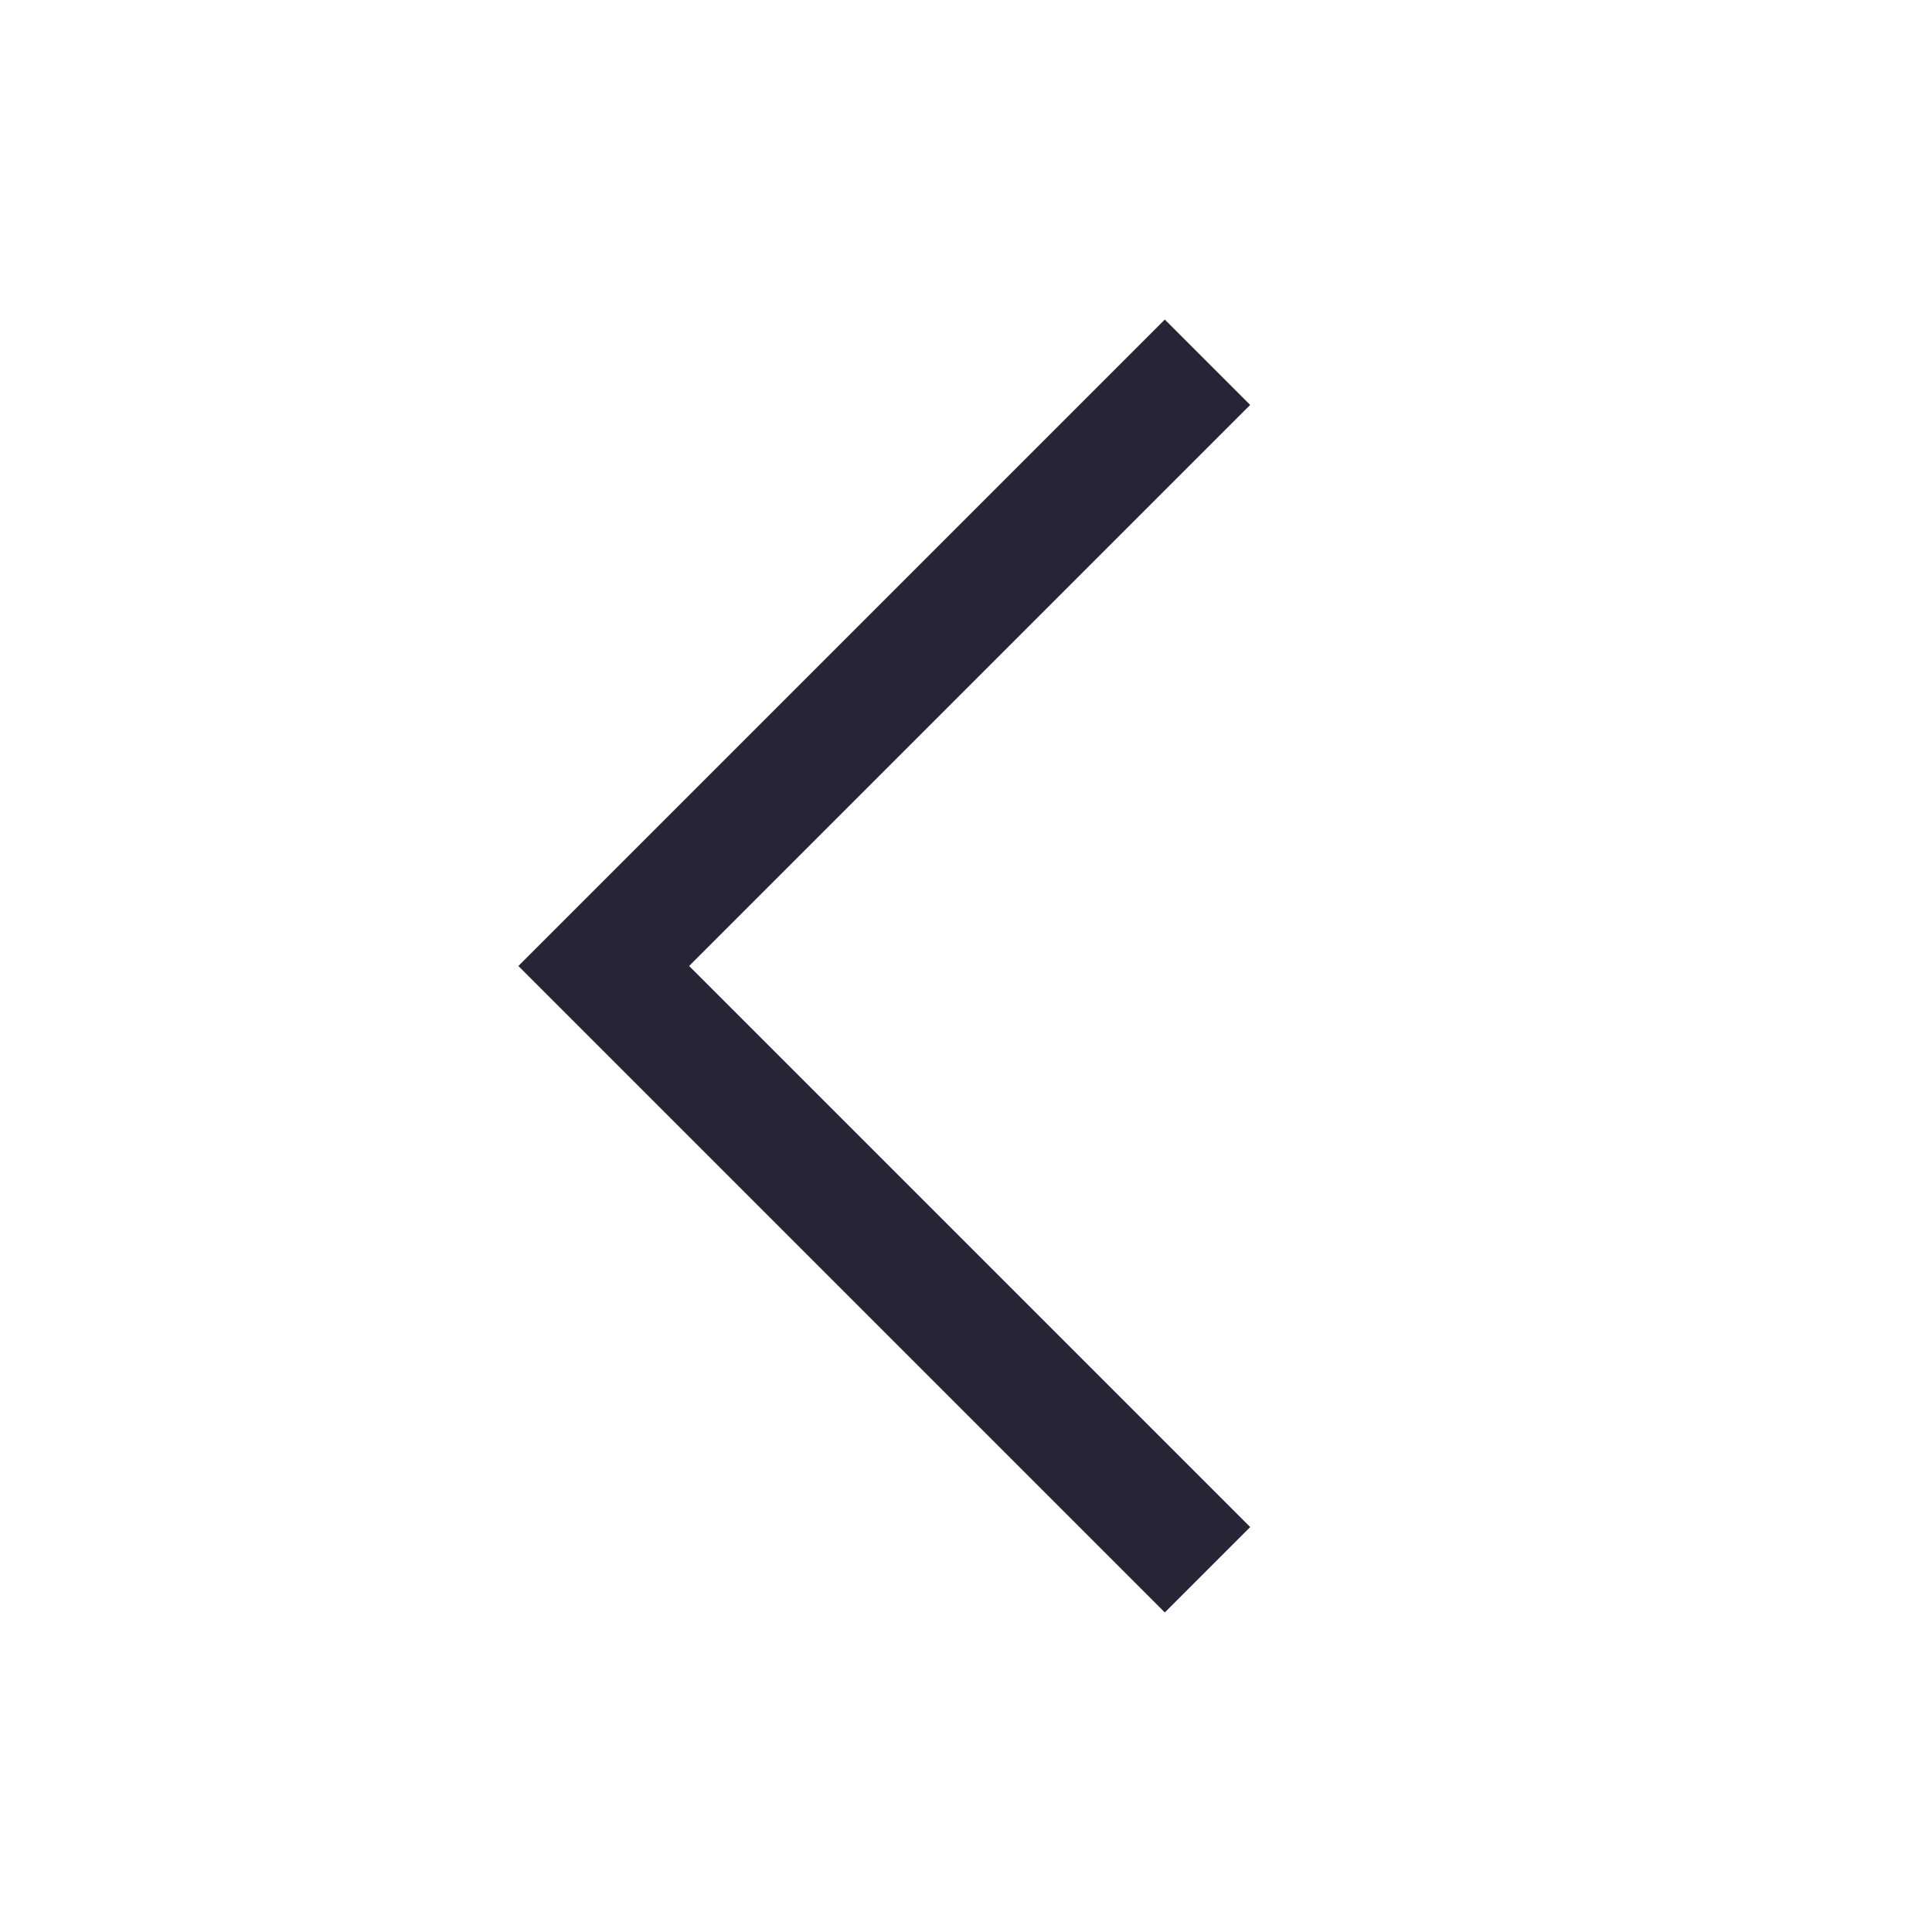
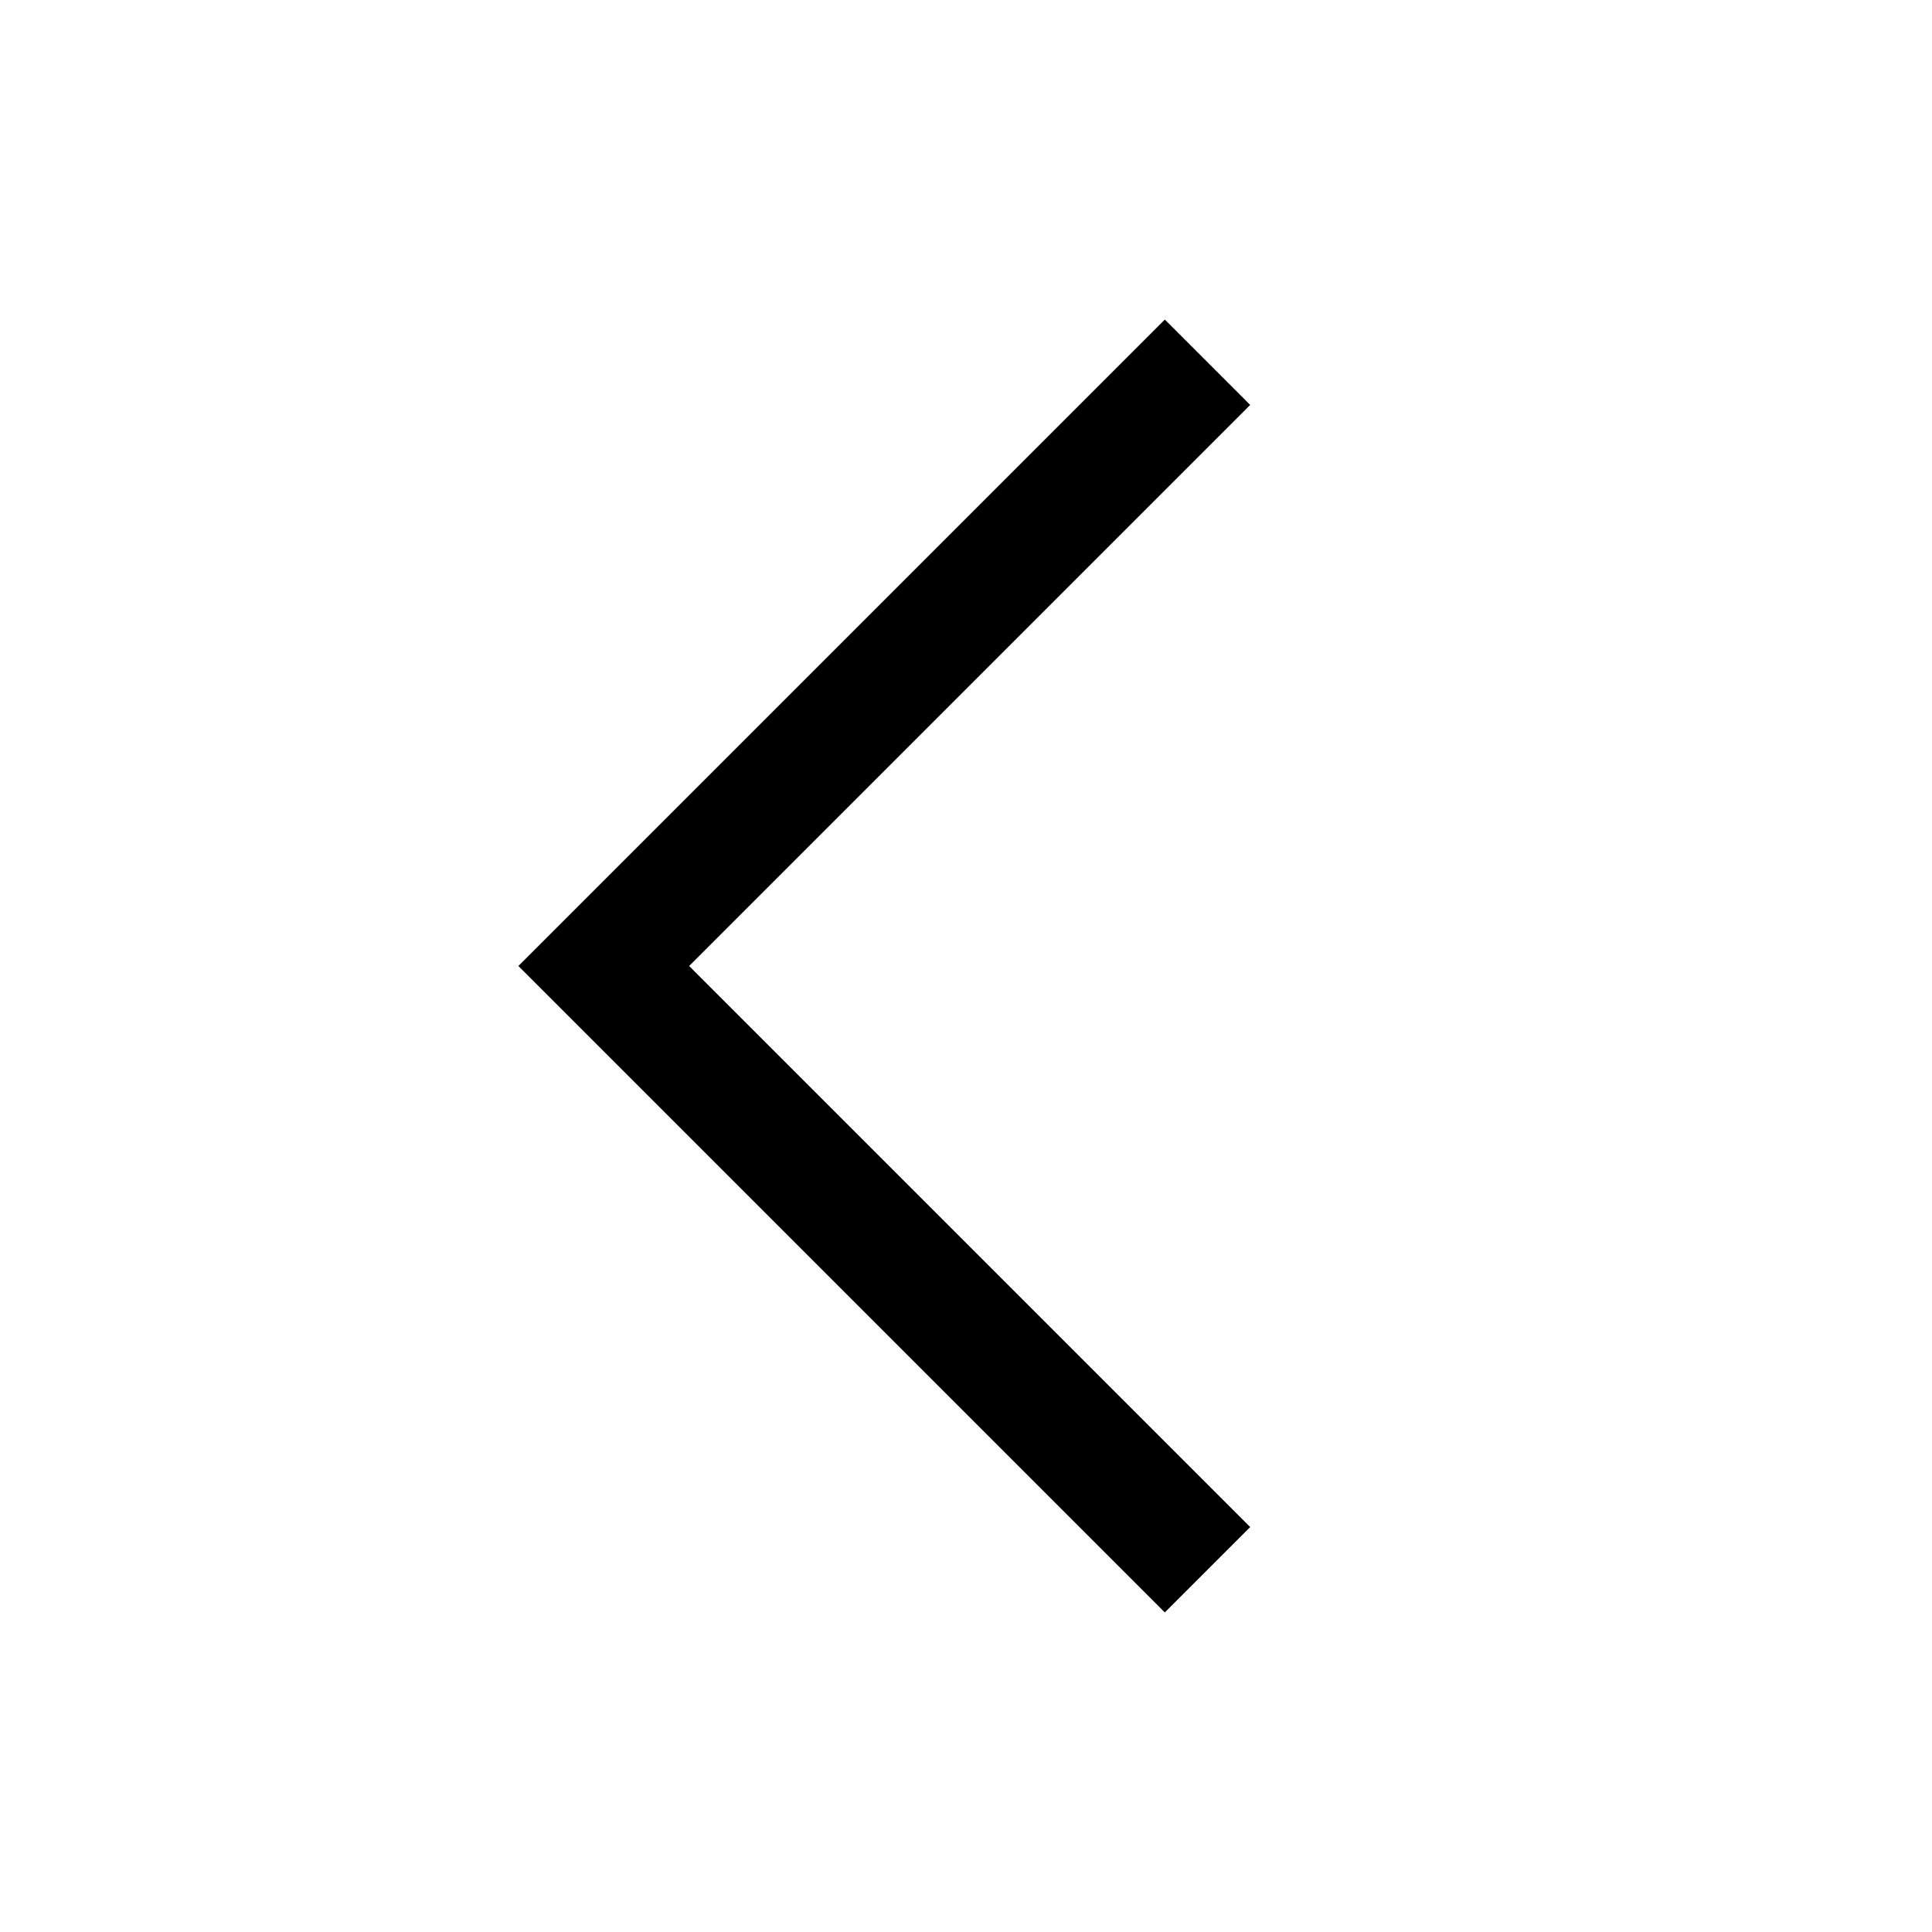
- <svg xmlns="http://www.w3.org/2000/svg" width="32" height="32" viewBox="0 0 32 32" fill="none">
-   <path d="M20 26L10 16L20 6" stroke="#252536" stroke-width="2" />
+ <svg xmlns="http://www.w3.org/2000/svg" viewBox="0 0 32 32" fill="none">
+   <path d="M20 26L10 16L20 6" stroke="currentColor" stroke-width="2" />
</svg>
